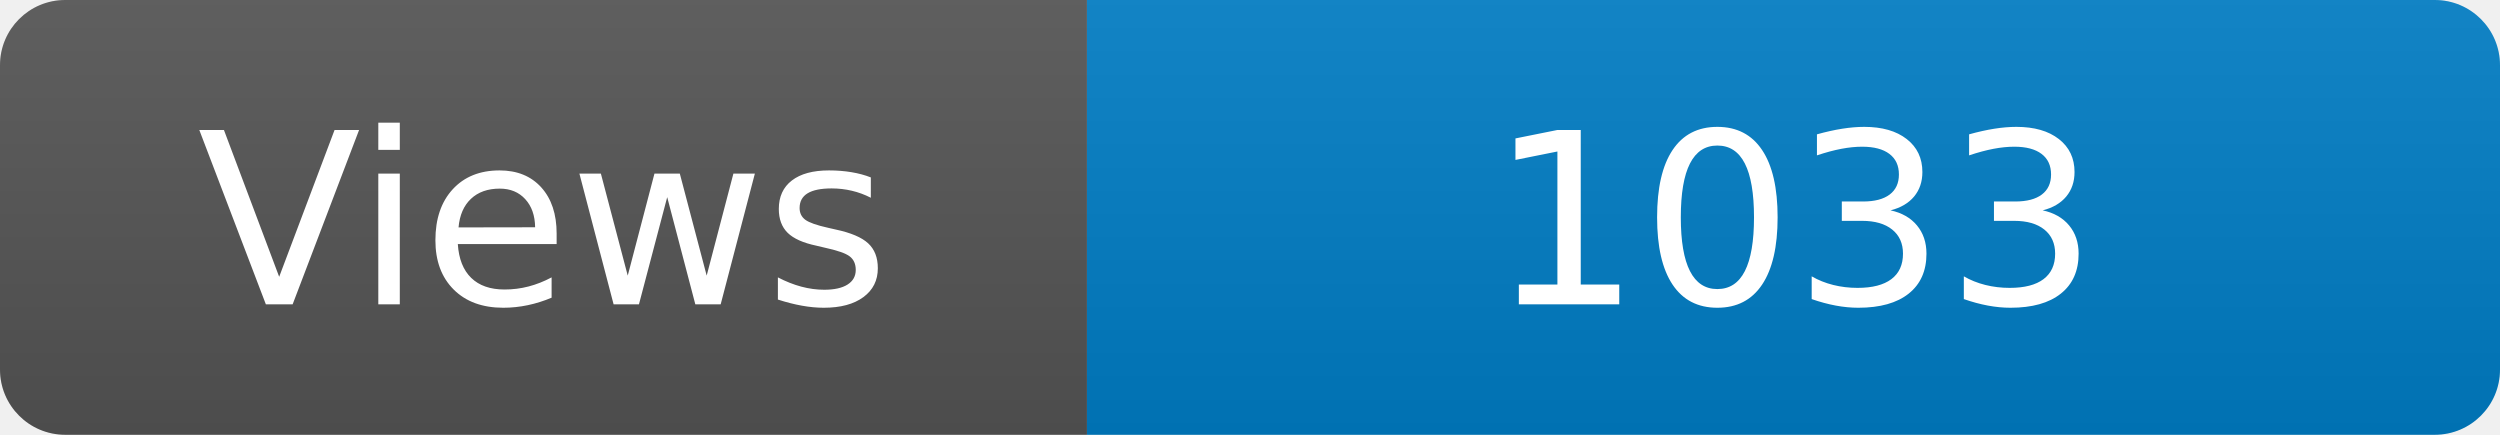
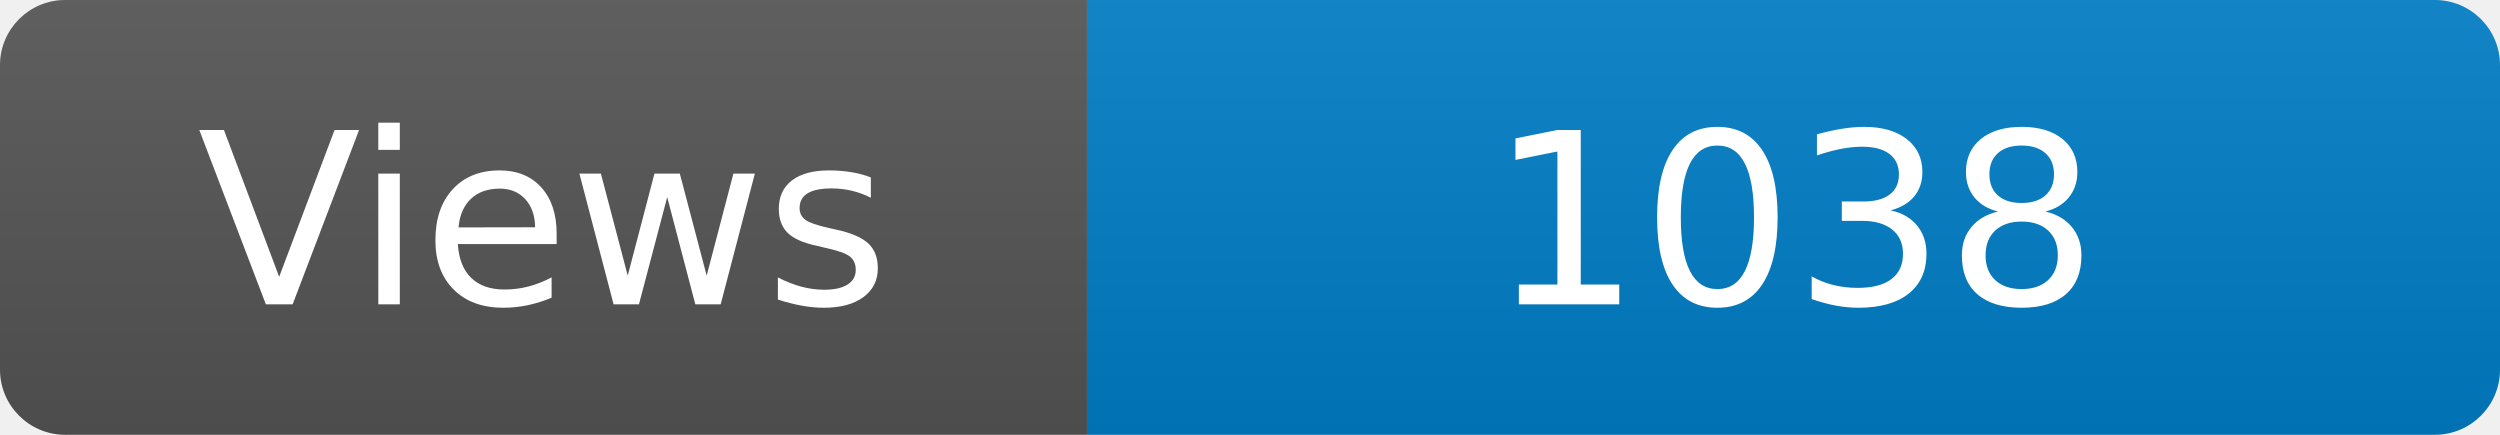
<svg xmlns="http://www.w3.org/2000/svg" width="115" height="20" role="img" aria-label="Maintained?: yes">
  <linearGradient id="s" x2="0" y2="100%">
    <stop offset="0" stop-color="#bbb" stop-opacity=".1" />
    <stop offset="1" stop-opacity=".1" />
  </linearGradient>
  <clipPath id="r">
    <rect width="115" height="20" rx="3" fill="#fff" />
  </clipPath>
  <g clip-path="url(#r)">
    <rect width="50" height="20" fill="#555" />
    <rect x="50" width="160" height="20" fill="#007ec6" />
    <rect width="115" height="20" fill="url(#s)" />
  </g>
  <g fill="#fff" text-anchor="middle" font-family="Verdana,Geneva,DejaVu Sans,sans-serif" font-size="110">
    <text x="250" y="140" transform="scale(.1)" fill="#fff">Views</text>
-     <text x="825" y="140" transform="scale(.1)" fill="#fff">1033</text>
+     <text x="825" y="140" transform="scale(.1)" fill="#fff">1038</text>
  </g>
</svg>
